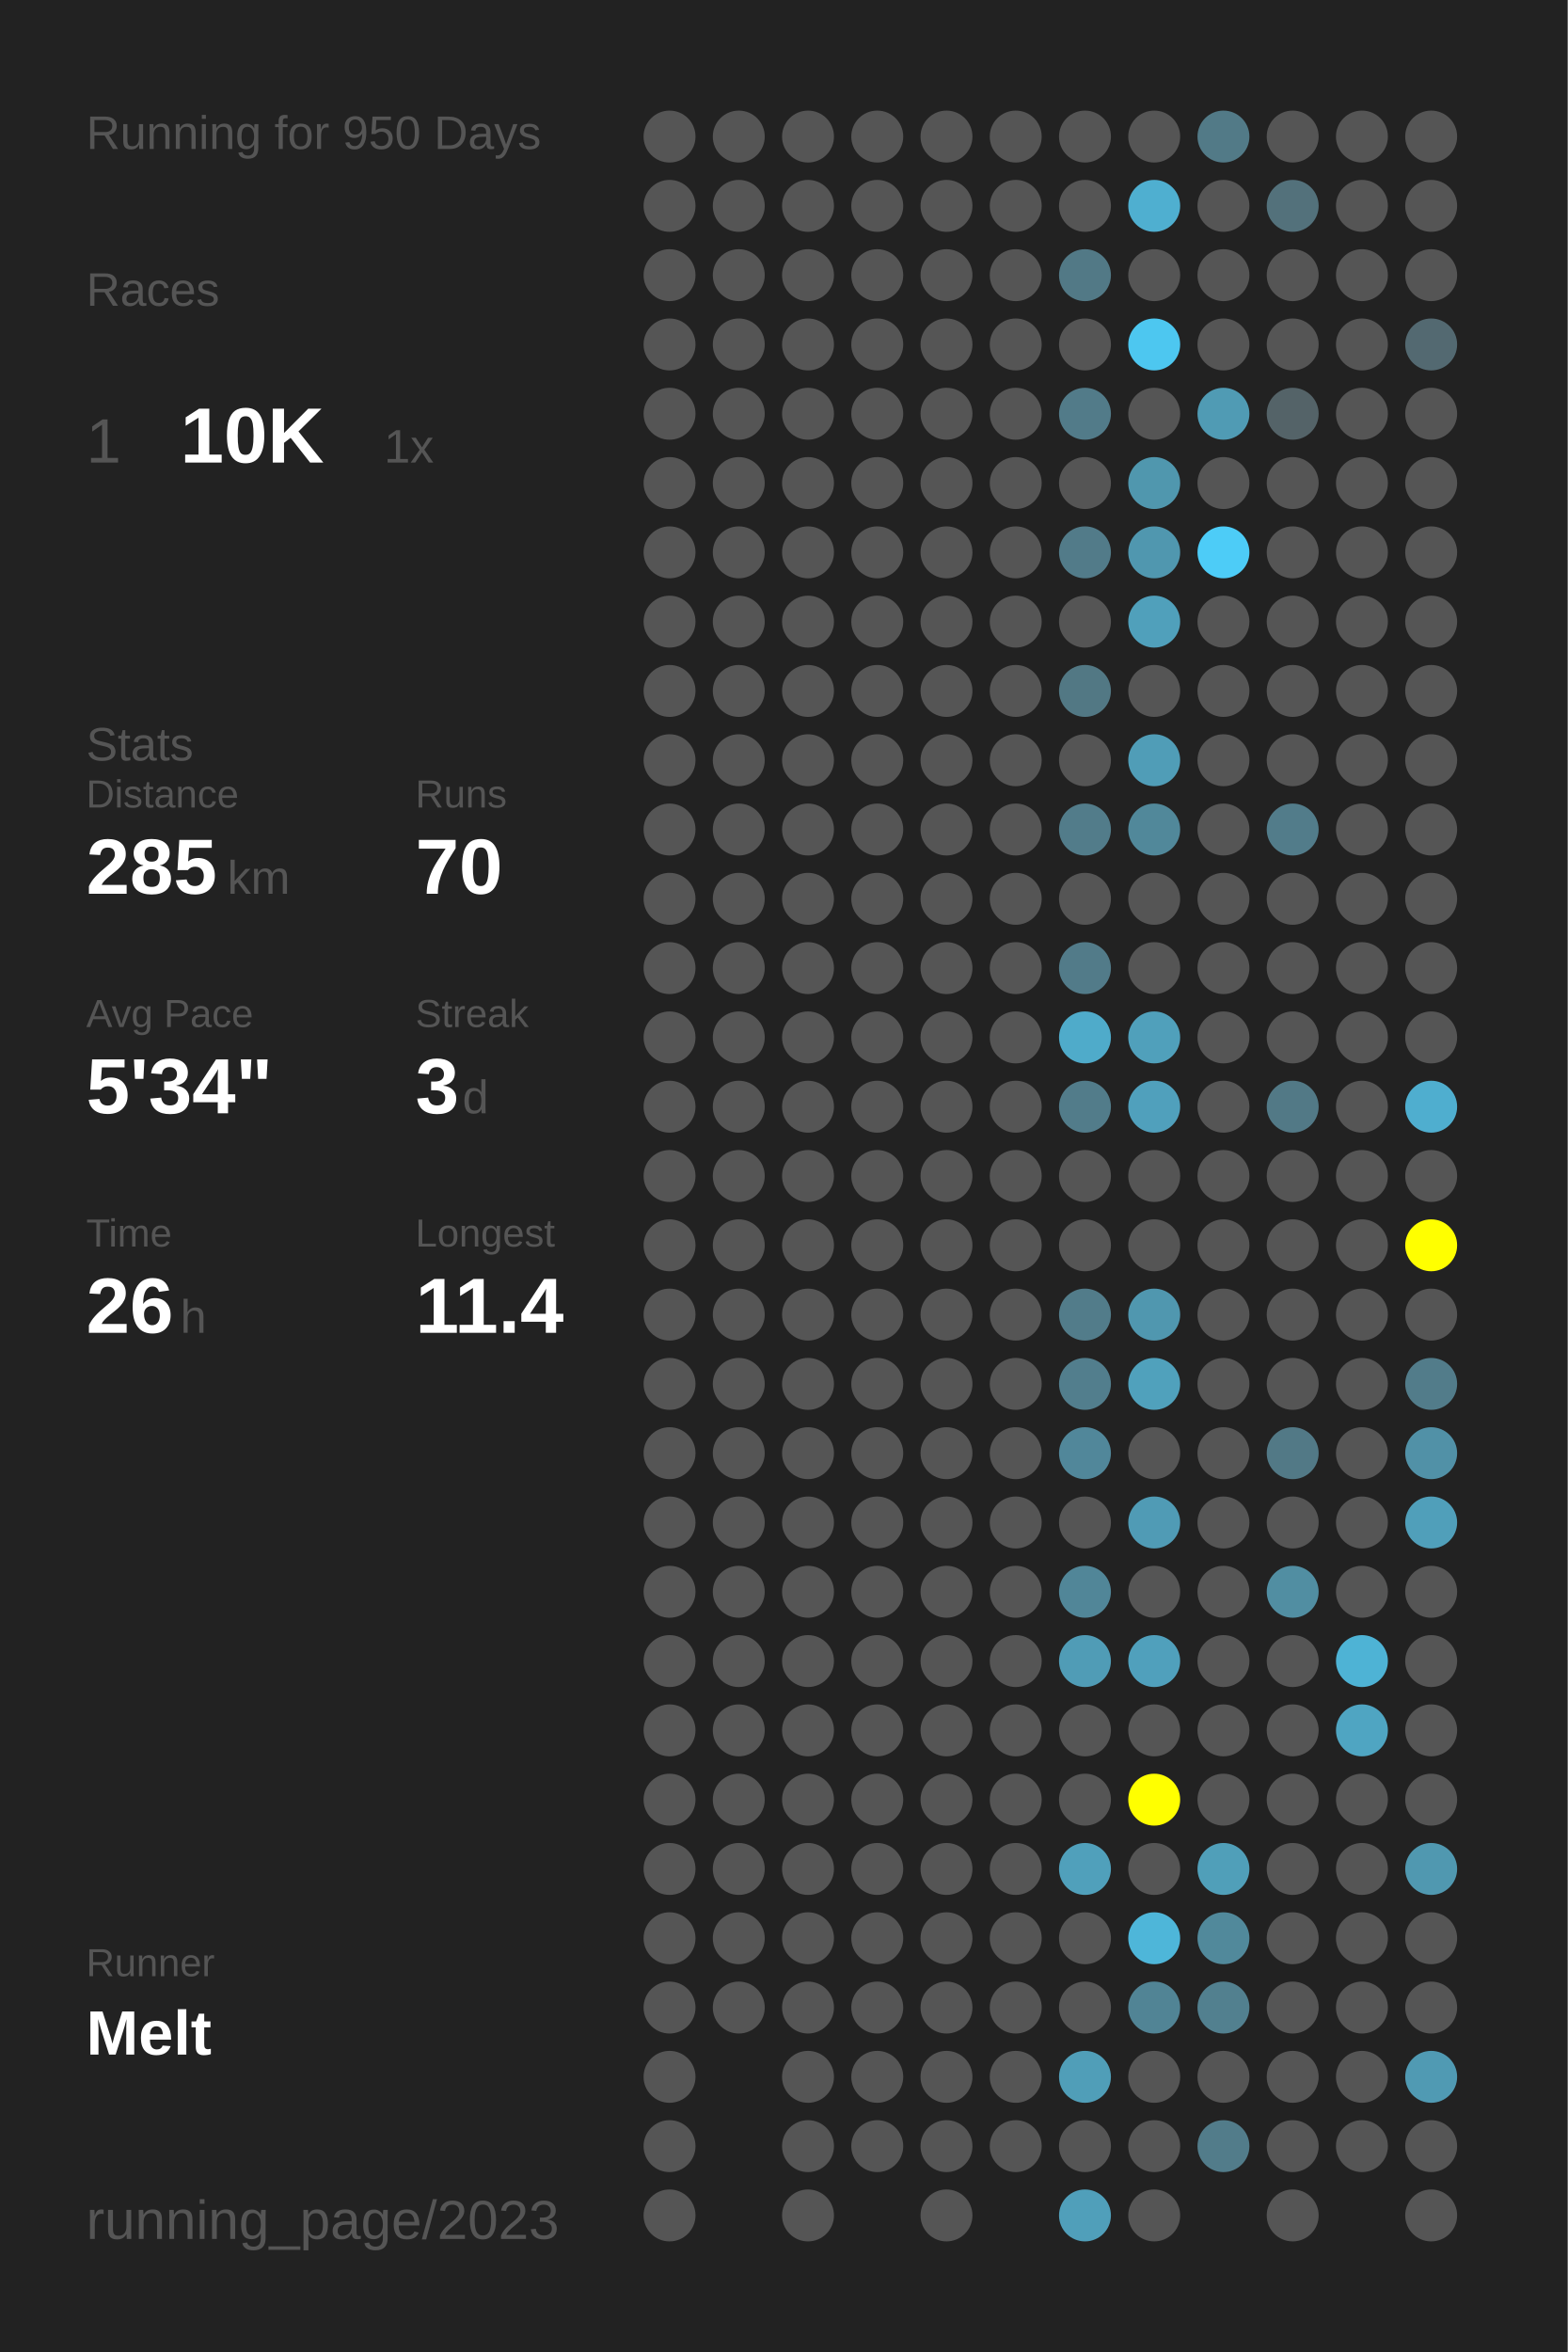
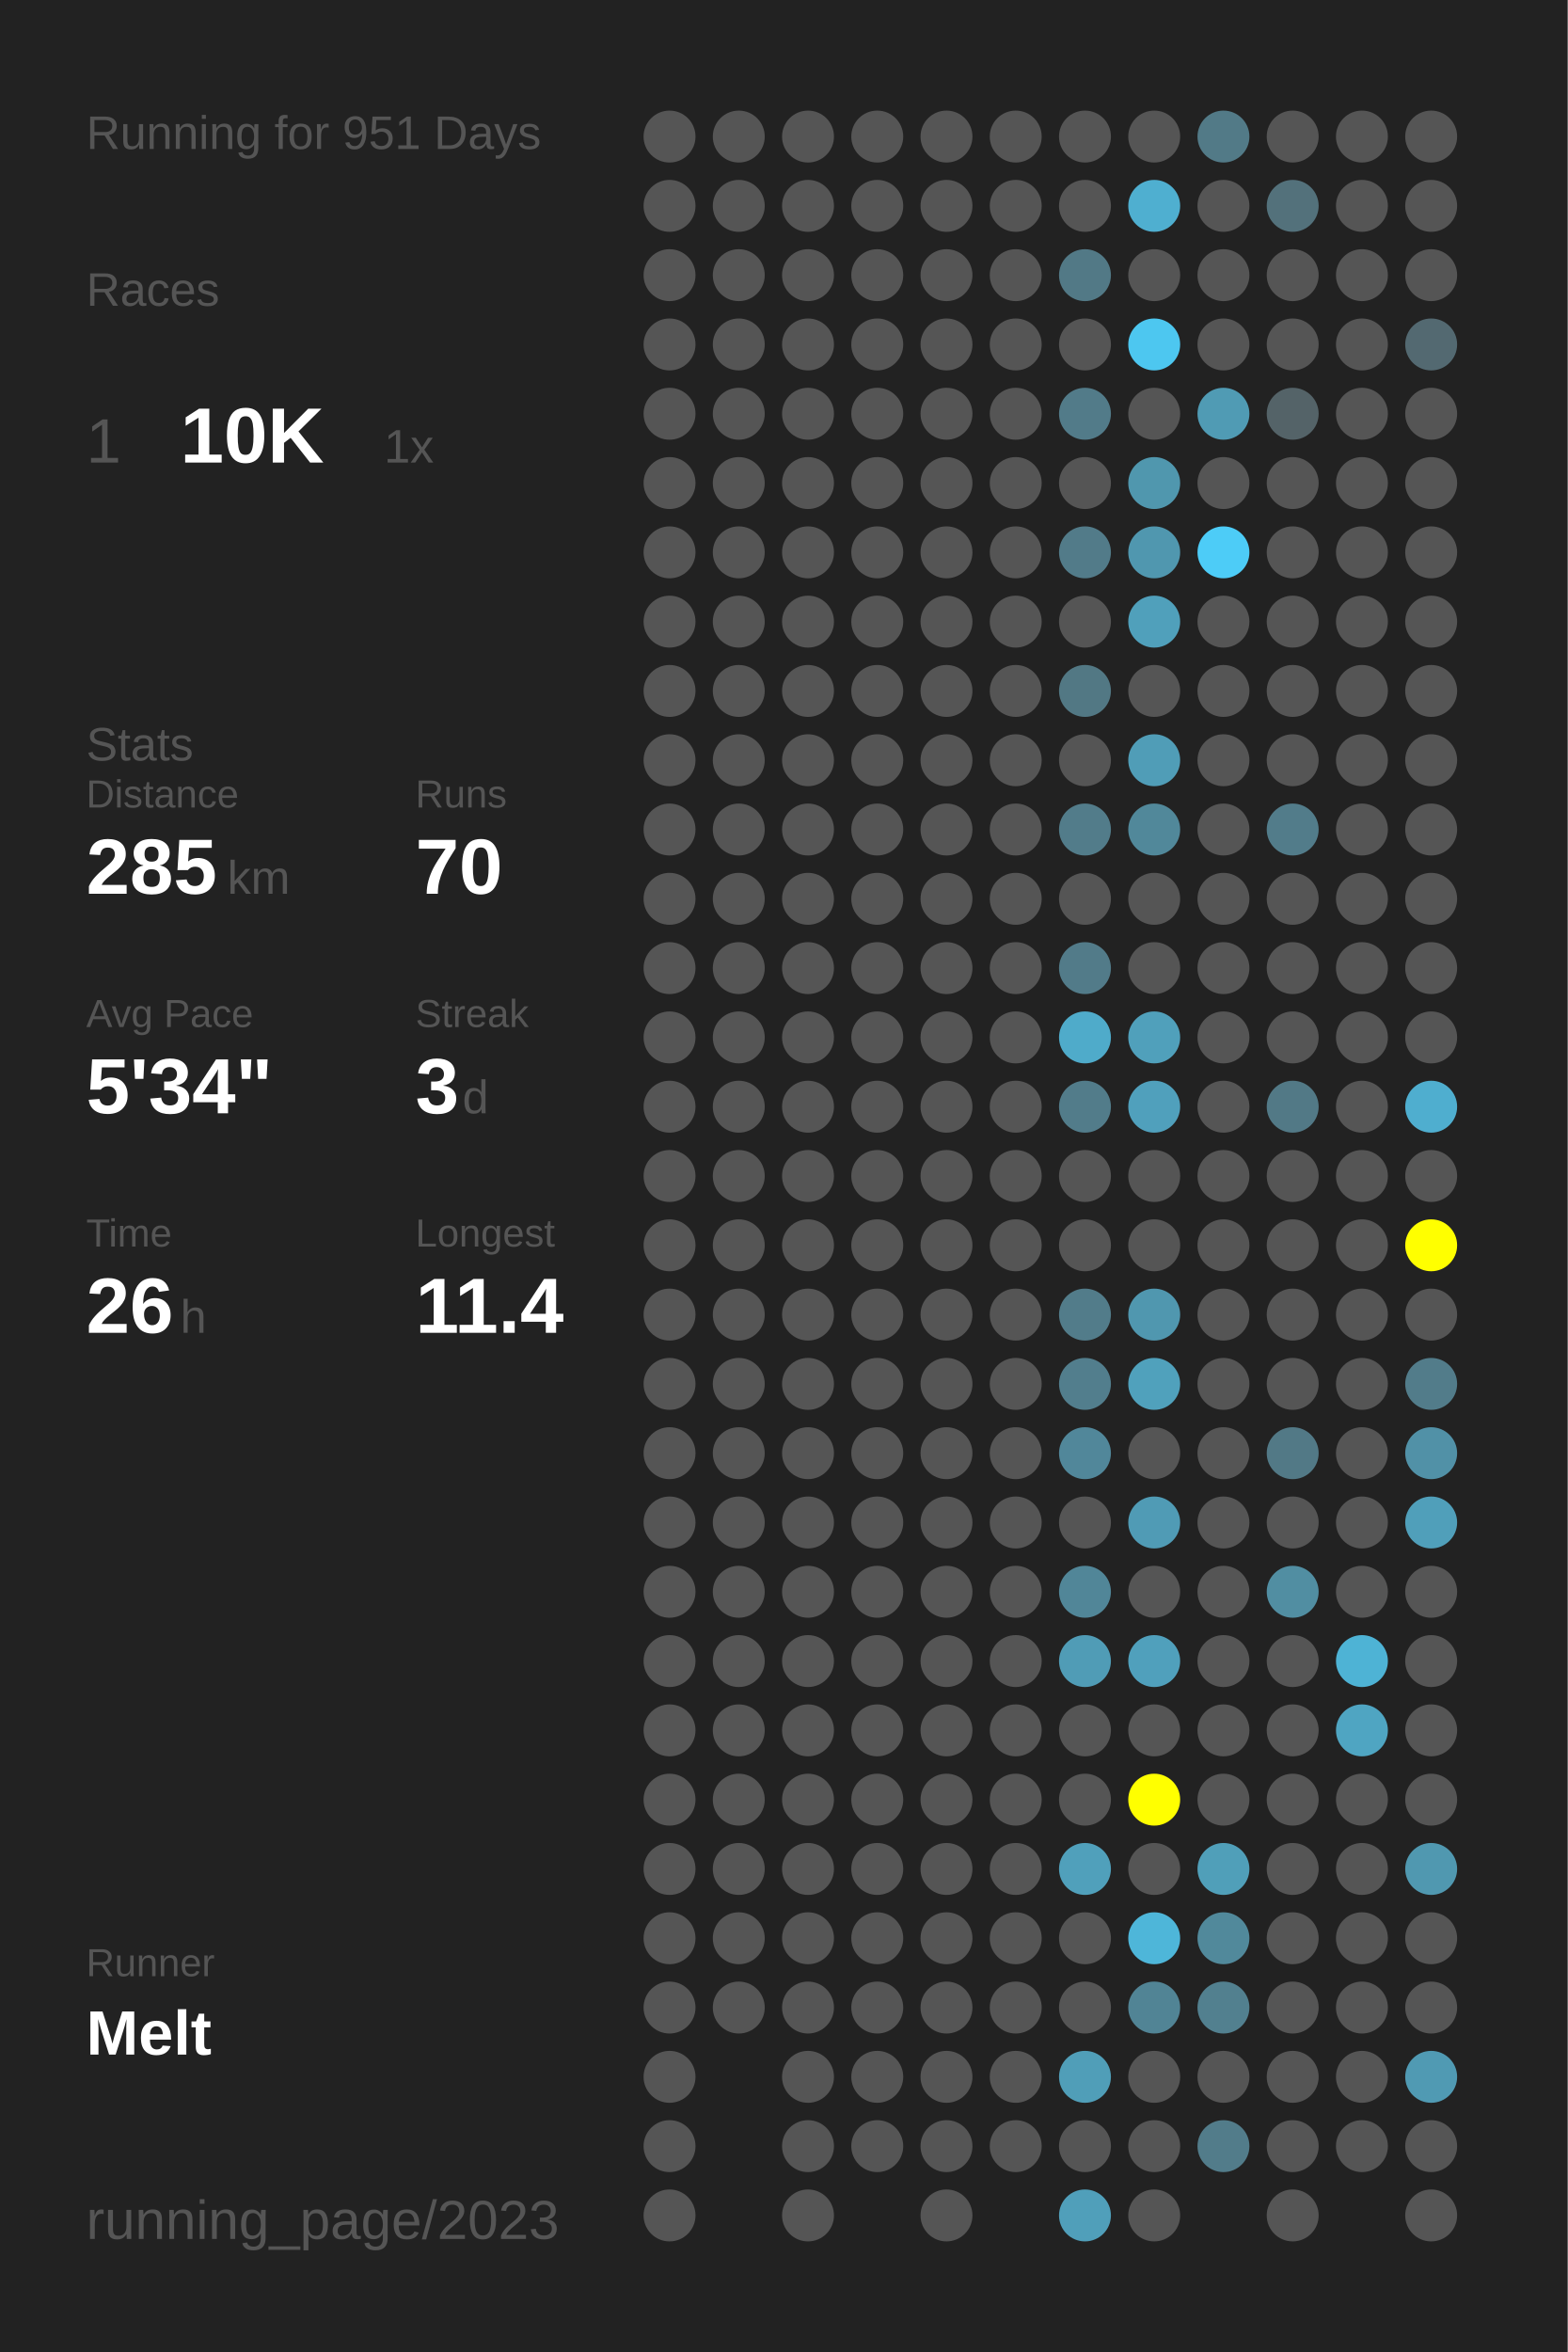
<svg xmlns="http://www.w3.org/2000/svg" baseProfile="full" height="300mm" version="1.1" viewBox="0,0,200,300" width="200mm">
  <defs />
  <rect fill="#222222" height="300" width="200" x="0" y="0" />
-   <text fill="#555555" style="font-size:6px; font-family:Arial;" x="11" y="19">Running for 950 Days</text>
+   <text fill="#555555" style="font-size:6px; font-family:Arial;" x="11" y="19">Running for 951 Days</text>
  <text fill="#555555" style="font-size:6px; font-family:Arial;" x="11" y="39">Races</text>
  <text fill="#555555" style="font-size:8px; font-family:Arial;" x="11" y="59">1</text>
  <text fill="#FFFFFF" style="font-size:10px; font-family:Arial; font-weight:bold;" x="23" y="59">10K</text>
  <text fill="#555555" style="font-size:6px; font-family:Arial;" x="49" y="59">1x</text>
  <text fill="#555555" style="font-size:6px; font-family:Arial;" x="11" y="97">Stats</text>
  <text fill="#555555" style="font-size:5px; font-family:Arial;" x="11" y="103">Distance</text>
  <text fill="#FFFFFF" style="font-size:10px; font-family:Arial; font-weight:bold;" x="11" y="114">285</text>
  <text fill="#555555" style="font-size:6px; font-family:Arial;" x="29" y="114">km</text>
  <text fill="#555555" style="font-size:5px; font-family:Arial;" x="53" y="103">Runs</text>
  <text fill="#FFFFFF" style="font-size:10px; font-family:Arial; font-weight:bold;" x="53" y="114">70</text>
  <text fill="#555555" style="font-size:5px; font-family:Arial;" x="11" y="131">Avg Pace</text>
  <text fill="#FFFFFF" style="font-size:10px; font-family:Arial; font-weight:bold;" x="11" y="142">5'34"</text>
  <text fill="#555555" style="font-size:5px; font-family:Arial;" x="53" y="131">Streak</text>
  <text fill="#FFFFFF" style="font-size:10px; font-family:Arial; font-weight:bold;" x="53" y="142">3</text>
  <text fill="#555555" style="font-size:6px; font-family:Arial;" x="59" y="142">d</text>
  <text fill="#555555" style="font-size:5px; font-family:Arial;" x="11" y="159">Time</text>
  <text fill="#FFFFFF" style="font-size:10px; font-family:Arial; font-weight:bold;" x="11" y="170">26</text>
  <text fill="#555555" style="font-size:6px; font-family:Arial;" x="23" y="170">h</text>
  <text fill="#555555" style="font-size:5px; font-family:Arial;" x="53" y="159">Longest</text>
  <text fill="#FFFFFF" style="font-size:10px; font-family:Arial; font-weight:bold;" x="53" y="170">11.4</text>
  <text fill="#555555" style="font-size:5px; font-family:Arial;" x="11" y="252.065">Runner</text>
  <text fill="#FFFFFF" style="font-size:8px; font-family:Arial; font-weight:bold;" x="11" y="262.065">Melt</text>
  <text fill="#555555" style="font-size:7px; font-family:Arial;" x="11" y="285.581">running_page/2023</text>
  <circle cx="85.417" cy="17.419" fill="#555555" r="3.312" />
  <circle cx="85.417" cy="26.258" fill="#555555" r="3.312" />
  <circle cx="85.417" cy="35.097" fill="#555555" r="3.312" />
  <circle cx="85.417" cy="43.935" fill="#555555" r="3.312" />
  <circle cx="85.417" cy="52.774" fill="#555555" r="3.312" />
  <circle cx="85.417" cy="61.613" fill="#555555" r="3.312" />
  <circle cx="85.417" cy="70.452" fill="#555555" r="3.312" />
  <circle cx="85.417" cy="79.29" fill="#555555" r="3.312" />
  <circle cx="85.417" cy="88.129" fill="#555555" r="3.312" />
  <circle cx="85.417" cy="96.968" fill="#555555" r="3.312" />
  <circle cx="85.417" cy="105.806" fill="#555555" r="3.312" />
  <circle cx="85.417" cy="114.645" fill="#555555" r="3.312" />
  <circle cx="85.417" cy="123.484" fill="#555555" r="3.312" />
  <circle cx="85.417" cy="132.323" fill="#555555" r="3.312" />
  <circle cx="85.417" cy="141.161" fill="#555555" r="3.312" />
  <circle cx="85.417" cy="150" fill="#555555" r="3.312" />
  <circle cx="85.417" cy="158.839" fill="#555555" r="3.312" />
  <circle cx="85.417" cy="167.677" fill="#555555" r="3.312" />
  <circle cx="85.417" cy="176.516" fill="#555555" r="3.312" />
  <circle cx="85.417" cy="185.355" fill="#555555" r="3.312" />
  <circle cx="85.417" cy="194.194" fill="#555555" r="3.312" />
  <circle cx="85.417" cy="203.032" fill="#555555" r="3.312" />
  <circle cx="85.417" cy="211.871" fill="#555555" r="3.312" />
  <circle cx="85.417" cy="220.71" fill="#555555" r="3.312" />
  <circle cx="85.417" cy="229.548" fill="#555555" r="3.312" />
  <circle cx="85.417" cy="238.387" fill="#555555" r="3.312" />
  <circle cx="85.417" cy="247.226" fill="#555555" r="3.312" />
  <circle cx="85.417" cy="256.065" fill="#555555" r="3.312" />
  <circle cx="85.417" cy="264.903" fill="#555555" r="3.312" />
  <circle cx="85.417" cy="273.742" fill="#555555" r="3.312" />
  <circle cx="85.417" cy="282.581" fill="#555555" r="3.312" />
  <circle cx="94.25" cy="17.419" fill="#555555" r="3.312" />
  <circle cx="94.25" cy="26.258" fill="#555555" r="3.312" />
  <circle cx="94.25" cy="35.097" fill="#555555" r="3.312" />
  <circle cx="94.25" cy="43.935" fill="#555555" r="3.312" />
  <circle cx="94.25" cy="52.774" fill="#555555" r="3.312" />
  <circle cx="94.25" cy="61.613" fill="#555555" r="3.312" />
  <circle cx="94.25" cy="70.452" fill="#555555" r="3.312" />
  <circle cx="94.25" cy="79.29" fill="#555555" r="3.312" />
  <circle cx="94.25" cy="88.129" fill="#555555" r="3.312" />
  <circle cx="94.25" cy="96.968" fill="#555555" r="3.312" />
  <circle cx="94.25" cy="105.806" fill="#555555" r="3.312" />
  <circle cx="94.25" cy="114.645" fill="#555555" r="3.312" />
  <circle cx="94.25" cy="123.484" fill="#555555" r="3.312" />
  <circle cx="94.25" cy="132.323" fill="#555555" r="3.312" />
  <circle cx="94.25" cy="141.161" fill="#555555" r="3.312" />
  <circle cx="94.25" cy="150" fill="#555555" r="3.312" />
  <circle cx="94.25" cy="158.839" fill="#555555" r="3.312" />
  <circle cx="94.25" cy="167.677" fill="#555555" r="3.312" />
  <circle cx="94.25" cy="176.516" fill="#555555" r="3.312" />
  <circle cx="94.25" cy="185.355" fill="#555555" r="3.312" />
  <circle cx="94.25" cy="194.194" fill="#555555" r="3.312" />
  <circle cx="94.25" cy="203.032" fill="#555555" r="3.312" />
  <circle cx="94.25" cy="211.871" fill="#555555" r="3.312" />
  <circle cx="94.25" cy="220.71" fill="#555555" r="3.312" />
  <circle cx="94.25" cy="229.548" fill="#555555" r="3.312" />
  <circle cx="94.25" cy="238.387" fill="#555555" r="3.312" />
  <circle cx="94.25" cy="247.226" fill="#555555" r="3.312" />
  <circle cx="94.25" cy="256.065" fill="#555555" r="3.312" />
  <circle cx="103.083" cy="17.419" fill="#555555" r="3.312" />
  <circle cx="103.083" cy="26.258" fill="#555555" r="3.312" />
  <circle cx="103.083" cy="35.097" fill="#555555" r="3.312" />
  <circle cx="103.083" cy="43.935" fill="#555555" r="3.312" />
  <circle cx="103.083" cy="52.774" fill="#555555" r="3.312" />
  <circle cx="103.083" cy="61.613" fill="#555555" r="3.312" />
  <circle cx="103.083" cy="70.452" fill="#555555" r="3.312" />
  <circle cx="103.083" cy="79.29" fill="#555555" r="3.312" />
  <circle cx="103.083" cy="88.129" fill="#555555" r="3.312" />
  <circle cx="103.083" cy="96.968" fill="#555555" r="3.312" />
  <circle cx="103.083" cy="105.806" fill="#555555" r="3.312" />
  <circle cx="103.083" cy="114.645" fill="#555555" r="3.312" />
  <circle cx="103.083" cy="123.484" fill="#555555" r="3.312" />
  <circle cx="103.083" cy="132.323" fill="#555555" r="3.312" />
  <circle cx="103.083" cy="141.161" fill="#555555" r="3.312" />
  <circle cx="103.083" cy="150" fill="#555555" r="3.312" />
  <circle cx="103.083" cy="158.839" fill="#555555" r="3.312" />
  <circle cx="103.083" cy="167.677" fill="#555555" r="3.312" />
  <circle cx="103.083" cy="176.516" fill="#555555" r="3.312" />
  <circle cx="103.083" cy="185.355" fill="#555555" r="3.312" />
  <circle cx="103.083" cy="194.194" fill="#555555" r="3.312" />
  <circle cx="103.083" cy="203.032" fill="#555555" r="3.312" />
  <circle cx="103.083" cy="211.871" fill="#555555" r="3.312" />
  <circle cx="103.083" cy="220.71" fill="#555555" r="3.312" />
  <circle cx="103.083" cy="229.548" fill="#555555" r="3.312" />
  <circle cx="103.083" cy="238.387" fill="#555555" r="3.312" />
  <circle cx="103.083" cy="247.226" fill="#555555" r="3.312" />
  <circle cx="103.083" cy="256.065" fill="#555555" r="3.312" />
  <circle cx="103.083" cy="264.903" fill="#555555" r="3.312" />
  <circle cx="103.083" cy="273.742" fill="#555555" r="3.312" />
  <circle cx="103.083" cy="282.581" fill="#555555" r="3.312" />
  <circle cx="111.917" cy="17.419" fill="#555555" r="3.312" />
  <circle cx="111.917" cy="26.258" fill="#555555" r="3.312" />
  <circle cx="111.917" cy="35.097" fill="#555555" r="3.312" />
  <circle cx="111.917" cy="43.935" fill="#555555" r="3.312" />
  <circle cx="111.917" cy="52.774" fill="#555555" r="3.312" />
  <circle cx="111.917" cy="61.613" fill="#555555" r="3.312" />
  <circle cx="111.917" cy="70.452" fill="#555555" r="3.312" />
  <circle cx="111.917" cy="79.29" fill="#555555" r="3.312" />
  <circle cx="111.917" cy="88.129" fill="#555555" r="3.312" />
  <circle cx="111.917" cy="96.968" fill="#555555" r="3.312" />
  <circle cx="111.917" cy="105.806" fill="#555555" r="3.312" />
  <circle cx="111.917" cy="114.645" fill="#555555" r="3.312" />
  <circle cx="111.917" cy="123.484" fill="#555555" r="3.312" />
  <circle cx="111.917" cy="132.323" fill="#555555" r="3.312" />
  <circle cx="111.917" cy="141.161" fill="#555555" r="3.312" />
  <circle cx="111.917" cy="150" fill="#555555" r="3.312" />
  <circle cx="111.917" cy="158.839" fill="#555555" r="3.312" />
  <circle cx="111.917" cy="167.677" fill="#555555" r="3.312" />
  <circle cx="111.917" cy="176.516" fill="#555555" r="3.312" />
  <circle cx="111.917" cy="185.355" fill="#555555" r="3.312" />
  <circle cx="111.917" cy="194.194" fill="#555555" r="3.312" />
  <circle cx="111.917" cy="203.032" fill="#555555" r="3.312" />
  <circle cx="111.917" cy="211.871" fill="#555555" r="3.312" />
  <circle cx="111.917" cy="220.71" fill="#555555" r="3.312" />
  <circle cx="111.917" cy="229.548" fill="#555555" r="3.312" />
  <circle cx="111.917" cy="238.387" fill="#555555" r="3.312" />
  <circle cx="111.917" cy="247.226" fill="#555555" r="3.312" />
  <circle cx="111.917" cy="256.065" fill="#555555" r="3.312" />
  <circle cx="111.917" cy="264.903" fill="#555555" r="3.312" />
  <circle cx="111.917" cy="273.742" fill="#555555" r="3.312" />
  <circle cx="120.75" cy="17.419" fill="#555555" r="3.312" />
  <circle cx="120.75" cy="26.258" fill="#555555" r="3.312" />
  <circle cx="120.75" cy="35.097" fill="#555555" r="3.312" />
  <circle cx="120.75" cy="43.935" fill="#555555" r="3.312" />
  <circle cx="120.75" cy="52.774" fill="#555555" r="3.312" />
  <circle cx="120.75" cy="61.613" fill="#555555" r="3.312" />
  <circle cx="120.75" cy="70.452" fill="#555555" r="3.312" />
  <circle cx="120.75" cy="79.29" fill="#555555" r="3.312" />
  <circle cx="120.75" cy="88.129" fill="#555555" r="3.312" />
  <circle cx="120.75" cy="96.968" fill="#555555" r="3.312" />
  <circle cx="120.75" cy="105.806" fill="#555555" r="3.312" />
  <circle cx="120.75" cy="114.645" fill="#555555" r="3.312" />
  <circle cx="120.75" cy="123.484" fill="#555555" r="3.312" />
  <circle cx="120.75" cy="132.323" fill="#555555" r="3.312" />
  <circle cx="120.75" cy="141.161" fill="#555555" r="3.312" />
  <circle cx="120.75" cy="150" fill="#555555" r="3.312" />
  <circle cx="120.75" cy="158.839" fill="#555555" r="3.312" />
  <circle cx="120.75" cy="167.677" fill="#555555" r="3.312" />
  <circle cx="120.75" cy="176.516" fill="#555555" r="3.312" />
  <circle cx="120.75" cy="185.355" fill="#555555" r="3.312" />
  <circle cx="120.75" cy="194.194" fill="#555555" r="3.312" />
  <circle cx="120.75" cy="203.032" fill="#555555" r="3.312" />
  <circle cx="120.75" cy="211.871" fill="#555555" r="3.312" />
  <circle cx="120.75" cy="220.71" fill="#555555" r="3.312" />
  <circle cx="120.75" cy="229.548" fill="#555555" r="3.312" />
  <circle cx="120.75" cy="238.387" fill="#555555" r="3.312" />
  <circle cx="120.75" cy="247.226" fill="#555555" r="3.312" />
  <circle cx="120.75" cy="256.065" fill="#555555" r="3.312" />
  <circle cx="120.75" cy="264.903" fill="#555555" r="3.312" />
  <circle cx="120.75" cy="273.742" fill="#555555" r="3.312" />
  <circle cx="120.75" cy="282.581" fill="#555555" r="3.312" />
  <circle cx="129.583" cy="17.419" fill="#555555" r="3.312" />
  <circle cx="129.583" cy="26.258" fill="#555555" r="3.312" />
  <circle cx="129.583" cy="35.097" fill="#555555" r="3.312" />
  <circle cx="129.583" cy="43.935" fill="#555555" r="3.312" />
  <circle cx="129.583" cy="52.774" fill="#555555" r="3.312" />
  <circle cx="129.583" cy="61.613" fill="#555555" r="3.312" />
  <circle cx="129.583" cy="70.452" fill="#555555" r="3.312" />
  <circle cx="129.583" cy="79.29" fill="#555555" r="3.312" />
  <circle cx="129.583" cy="88.129" fill="#555555" r="3.312" />
  <circle cx="129.583" cy="96.968" fill="#555555" r="3.312" />
  <circle cx="129.583" cy="105.806" fill="#555555" r="3.312" />
  <circle cx="129.583" cy="114.645" fill="#555555" r="3.312" />
  <circle cx="129.583" cy="123.484" fill="#555555" r="3.312" />
  <circle cx="129.583" cy="132.323" fill="#555555" r="3.312" />
  <circle cx="129.583" cy="141.161" fill="#555555" r="3.312" />
  <circle cx="129.583" cy="150" fill="#555555" r="3.312" />
  <circle cx="129.583" cy="158.839" fill="#555555" r="3.312" />
  <circle cx="129.583" cy="167.677" fill="#555555" r="3.312" />
  <circle cx="129.583" cy="176.516" fill="#555555" r="3.312" />
  <circle cx="129.583" cy="185.355" fill="#555555" r="3.312" />
  <circle cx="129.583" cy="194.194" fill="#555555" r="3.312" />
  <circle cx="129.583" cy="203.032" fill="#555555" r="3.312" />
  <circle cx="129.583" cy="211.871" fill="#555555" r="3.312" />
  <circle cx="129.583" cy="220.71" fill="#555555" r="3.312" />
  <circle cx="129.583" cy="229.548" fill="#555555" r="3.312" />
  <circle cx="129.583" cy="238.387" fill="#555555" r="3.312" />
  <circle cx="129.583" cy="247.226" fill="#555555" r="3.312" />
  <circle cx="129.583" cy="256.065" fill="#555555" r="3.312" />
  <circle cx="129.583" cy="264.903" fill="#555555" r="3.312" />
  <circle cx="129.583" cy="273.742" fill="#555555" r="3.312" />
  <circle cx="138.417" cy="17.419" fill="#555555" r="3.312" />
  <circle cx="138.417" cy="26.258" fill="#555555" r="3.312" />
  <circle cx="138.417" cy="35.097" fill="#527986" r="3.312" />
  <circle cx="138.417" cy="43.935" fill="#555555" r="3.312" />
  <circle cx="138.417" cy="52.774" fill="#527b89" r="3.312" />
  <circle cx="138.417" cy="61.613" fill="#555555" r="3.312" />
  <circle cx="138.417" cy="70.452" fill="#527b89" r="3.312" />
  <circle cx="138.417" cy="79.29" fill="#555555" r="3.312" />
  <circle cx="138.417" cy="88.129" fill="#527884" r="3.312" />
  <circle cx="138.417" cy="96.968" fill="#555555" r="3.312" />
  <circle cx="138.417" cy="105.806" fill="#527c8a" r="3.312" />
  <circle cx="138.417" cy="114.645" fill="#555555" r="3.312" />
  <circle cx="138.417" cy="123.484" fill="#527b89" r="3.312" />
  <circle cx="138.417" cy="132.323" fill="#4fabca" r="3.312" />
  <circle cx="138.417" cy="141.161" fill="#527c8a" r="3.312" />
  <circle cx="138.417" cy="150" fill="#555555" r="3.312" />
  <circle cx="138.417" cy="158.839" fill="#555555" r="3.312" />
  <circle cx="138.417" cy="167.677" fill="#527c8a" r="3.312" />
  <circle cx="138.417" cy="176.516" fill="#527e8d" r="3.312" />
  <circle cx="138.417" cy="185.355" fill="#51879a" r="3.312" />
  <circle cx="138.417" cy="194.194" fill="#555555" r="3.312" />
  <circle cx="138.417" cy="203.032" fill="#518698" r="3.312" />
  <circle cx="138.417" cy="211.871" fill="#509cb6" r="3.312" />
  <circle cx="138.417" cy="220.71" fill="#555555" r="3.312" />
  <circle cx="138.417" cy="229.548" fill="#555555" r="3.312" />
  <circle cx="138.417" cy="238.387" fill="#50a0bb" r="3.312" />
  <circle cx="138.417" cy="247.226" fill="#555555" r="3.312" />
  <circle cx="138.417" cy="256.065" fill="#555555" r="3.312" />
  <circle cx="138.417" cy="264.903" fill="#509eb8" r="3.312" />
  <circle cx="138.417" cy="273.742" fill="#555555" r="3.312" />
  <circle cx="138.417" cy="282.581" fill="#509fba" r="3.312" />
  <circle cx="147.25" cy="17.419" fill="#555555" r="3.312" />
  <circle cx="147.25" cy="26.258" fill="#4fafd0" r="3.312" />
  <circle cx="147.25" cy="35.097" fill="#555555" r="3.312" />
  <circle cx="147.25" cy="43.935" fill="#4dc7f0" r="3.312" />
  <circle cx="147.25" cy="52.774" fill="#555555" r="3.312" />
  <circle cx="147.25" cy="61.613" fill="#5097ae" r="3.312" />
  <circle cx="147.25" cy="70.452" fill="#5097af" r="3.312" />
  <circle cx="147.25" cy="79.29" fill="#50a0bb" r="3.312" />
  <circle cx="147.25" cy="88.129" fill="#555555" r="3.312" />
  <circle cx="147.25" cy="96.968" fill="#509db7" r="3.312" />
  <circle cx="147.25" cy="105.806" fill="#51889a" r="3.312" />
  <circle cx="147.25" cy="114.645" fill="#555555" r="3.312" />
  <circle cx="147.25" cy="123.484" fill="#555555" r="3.312" />
  <circle cx="147.25" cy="132.323" fill="#50a0bb" r="3.312" />
  <circle cx="147.25" cy="141.161" fill="#50a0bc" r="3.312" />
  <circle cx="147.25" cy="150" fill="#555555" r="3.312" />
  <circle cx="147.25" cy="158.839" fill="#555555" r="3.312" />
  <circle cx="147.25" cy="167.677" fill="#5097af" r="3.312" />
  <circle cx="147.25" cy="176.516" fill="#50a1bc" r="3.312" />
  <circle cx="147.25" cy="185.355" fill="#555555" r="3.312" />
  <circle cx="147.25" cy="194.194" fill="#509bb5" r="3.312" />
  <circle cx="147.25" cy="203.032" fill="#555555" r="3.312" />
  <circle cx="147.25" cy="211.871" fill="#50a0bc" r="3.312" />
  <circle cx="147.25" cy="220.71" fill="#555555" r="3.312" />
  <circle cx="147.25" cy="229.548" fill="#FFFF00" r="3.312" />
  <circle cx="147.25" cy="238.387" fill="#555555" r="3.312" />
  <circle cx="147.25" cy="247.226" fill="#4eb6d9" r="3.312" />
  <circle cx="147.25" cy="256.065" fill="#518495" r="3.312" />
  <circle cx="147.25" cy="264.903" fill="#555555" r="3.312" />
  <circle cx="147.25" cy="273.742" fill="#555555" r="3.312" />
  <circle cx="147.25" cy="282.581" fill="#555555" r="3.312" />
  <circle cx="156.083" cy="17.419" fill="#527a87" r="3.312" />
  <circle cx="156.083" cy="26.258" fill="#555555" r="3.312" />
  <circle cx="156.083" cy="35.097" fill="#555555" r="3.312" />
  <circle cx="156.083" cy="43.935" fill="#555555" r="3.312" />
  <circle cx="156.083" cy="52.774" fill="#509bb4" r="3.312" />
  <circle cx="156.083" cy="61.613" fill="#555555" r="3.312" />
  <circle cx="156.083" cy="70.452" fill="#4dccf7" r="3.312" />
  <circle cx="156.083" cy="79.29" fill="#555555" r="3.312" />
  <circle cx="156.083" cy="88.129" fill="#555555" r="3.312" />
  <circle cx="156.083" cy="96.968" fill="#555555" r="3.312" />
  <circle cx="156.083" cy="105.806" fill="#555555" r="3.312" />
  <circle cx="156.083" cy="114.645" fill="#555555" r="3.312" />
  <circle cx="156.083" cy="123.484" fill="#555555" r="3.312" />
  <circle cx="156.083" cy="132.323" fill="#555555" r="3.312" />
  <circle cx="156.083" cy="141.161" fill="#555555" r="3.312" />
  <circle cx="156.083" cy="150" fill="#555555" r="3.312" />
  <circle cx="156.083" cy="158.839" fill="#555555" r="3.312" />
  <circle cx="156.083" cy="167.677" fill="#555555" r="3.312" />
  <circle cx="156.083" cy="176.516" fill="#555555" r="3.312" />
  <circle cx="156.083" cy="185.355" fill="#555555" r="3.312" />
  <circle cx="156.083" cy="194.194" fill="#555555" r="3.312" />
  <circle cx="156.083" cy="203.032" fill="#555555" r="3.312" />
  <circle cx="156.083" cy="211.871" fill="#555555" r="3.312" />
  <circle cx="156.083" cy="220.71" fill="#555555" r="3.312" />
  <circle cx="156.083" cy="229.548" fill="#555555" r="3.312" />
  <circle cx="156.083" cy="238.387" fill="#509fb9" r="3.312" />
  <circle cx="156.083" cy="247.226" fill="#51899b" r="3.312" />
  <circle cx="156.083" cy="256.065" fill="#52808f" r="3.312" />
  <circle cx="156.083" cy="264.903" fill="#555555" r="3.312" />
  <circle cx="156.083" cy="273.742" fill="#527c8a" r="3.312" />
  <circle cx="164.917" cy="17.419" fill="#555555" r="3.312" />
  <circle cx="164.917" cy="26.258" fill="#53717b" r="3.312" />
  <circle cx="164.917" cy="35.097" fill="#555555" r="3.312" />
  <circle cx="164.917" cy="43.935" fill="#555555" r="3.312" />
  <circle cx="164.917" cy="52.774" fill="#546368" r="3.312" />
  <circle cx="164.917" cy="61.613" fill="#555555" r="3.312" />
  <circle cx="164.917" cy="70.452" fill="#555555" r="3.312" />
  <circle cx="164.917" cy="79.29" fill="#555555" r="3.312" />
  <circle cx="164.917" cy="88.129" fill="#555555" r="3.312" />
  <circle cx="164.917" cy="96.968" fill="#555555" r="3.312" />
  <circle cx="164.917" cy="105.806" fill="#527c8a" r="3.312" />
  <circle cx="164.917" cy="114.645" fill="#555555" r="3.312" />
  <circle cx="164.917" cy="123.484" fill="#555555" r="3.312" />
  <circle cx="164.917" cy="132.323" fill="#555555" r="3.312" />
  <circle cx="164.917" cy="141.161" fill="#527986" r="3.312" />
  <circle cx="164.917" cy="150" fill="#555555" r="3.312" />
  <circle cx="164.917" cy="158.839" fill="#555555" r="3.312" />
  <circle cx="164.917" cy="167.677" fill="#555555" r="3.312" />
  <circle cx="164.917" cy="176.516" fill="#555555" r="3.312" />
  <circle cx="164.917" cy="185.355" fill="#527986" r="3.312" />
  <circle cx="164.917" cy="194.194" fill="#555555" r="3.312" />
  <circle cx="164.917" cy="203.032" fill="#518ea2" r="3.312" />
  <circle cx="164.917" cy="211.871" fill="#555555" r="3.312" />
  <circle cx="164.917" cy="220.71" fill="#555555" r="3.312" />
  <circle cx="164.917" cy="229.548" fill="#555555" r="3.312" />
  <circle cx="164.917" cy="238.387" fill="#555555" r="3.312" />
  <circle cx="164.917" cy="247.226" fill="#555555" r="3.312" />
  <circle cx="164.917" cy="256.065" fill="#555555" r="3.312" />
  <circle cx="164.917" cy="264.903" fill="#555555" r="3.312" />
  <circle cx="164.917" cy="273.742" fill="#555555" r="3.312" />
  <circle cx="164.917" cy="282.581" fill="#555555" r="3.312" />
  <circle cx="173.75" cy="17.419" fill="#555555" r="3.312" />
  <circle cx="173.75" cy="26.258" fill="#555555" r="3.312" />
  <circle cx="173.75" cy="35.097" fill="#555555" r="3.312" />
  <circle cx="173.75" cy="43.935" fill="#555555" r="3.312" />
  <circle cx="173.75" cy="52.774" fill="#555555" r="3.312" />
  <circle cx="173.75" cy="61.613" fill="#555555" r="3.312" />
  <circle cx="173.75" cy="70.452" fill="#555555" r="3.312" />
  <circle cx="173.75" cy="79.29" fill="#555555" r="3.312" />
  <circle cx="173.75" cy="88.129" fill="#555555" r="3.312" />
  <circle cx="173.75" cy="96.968" fill="#555555" r="3.312" />
  <circle cx="173.75" cy="105.806" fill="#555555" r="3.312" />
  <circle cx="173.75" cy="114.645" fill="#555555" r="3.312" />
  <circle cx="173.75" cy="123.484" fill="#555555" r="3.312" />
  <circle cx="173.75" cy="132.323" fill="#555555" r="3.312" />
  <circle cx="173.75" cy="141.161" fill="#555555" r="3.312" />
  <circle cx="173.75" cy="150" fill="#555555" r="3.312" />
  <circle cx="173.75" cy="158.839" fill="#555555" r="3.312" />
  <circle cx="173.75" cy="167.677" fill="#555555" r="3.312" />
  <circle cx="173.75" cy="176.516" fill="#555555" r="3.312" />
  <circle cx="173.75" cy="185.355" fill="#555555" r="3.312" />
  <circle cx="173.75" cy="194.194" fill="#555555" r="3.312" />
  <circle cx="173.75" cy="203.032" fill="#555555" r="3.312" />
  <circle cx="173.75" cy="211.871" fill="#4eb3d5" r="3.312" />
  <circle cx="173.75" cy="220.71" fill="#4fa5c2" r="3.312" />
  <circle cx="173.75" cy="229.548" fill="#555555" r="3.312" />
  <circle cx="173.75" cy="238.387" fill="#555555" r="3.312" />
  <circle cx="173.75" cy="247.226" fill="#555555" r="3.312" />
  <circle cx="173.75" cy="256.065" fill="#555555" r="3.312" />
  <circle cx="173.75" cy="264.903" fill="#555555" r="3.312" />
  <circle cx="173.75" cy="273.742" fill="#555555" r="3.312" />
  <circle cx="182.583" cy="17.419" fill="#555555" r="3.312" />
  <circle cx="182.583" cy="26.258" fill="#555555" r="3.312" />
  <circle cx="182.583" cy="35.097" fill="#555555" r="3.312" />
  <circle cx="182.583" cy="43.935" fill="#536971" r="3.312" />
  <circle cx="182.583" cy="52.774" fill="#555555" r="3.312" />
  <circle cx="182.583" cy="61.613" fill="#555555" r="3.312" />
  <circle cx="182.583" cy="70.452" fill="#555555" r="3.312" />
  <circle cx="182.583" cy="79.29" fill="#555555" r="3.312" />
  <circle cx="182.583" cy="88.129" fill="#555555" r="3.312" />
  <circle cx="182.583" cy="96.968" fill="#555555" r="3.312" />
  <circle cx="182.583" cy="105.806" fill="#555555" r="3.312" />
  <circle cx="182.583" cy="114.645" fill="#555555" r="3.312" />
  <circle cx="182.583" cy="123.484" fill="#555555" r="3.312" />
  <circle cx="182.583" cy="132.323" fill="#555555" r="3.312" />
  <circle cx="182.583" cy="141.161" fill="#4faecf" r="3.312" />
  <circle cx="182.583" cy="150" fill="#555555" r="3.312" />
  <circle cx="182.583" cy="158.839" fill="#FFFF00" r="3.312" />
  <circle cx="182.583" cy="167.677" fill="#555555" r="3.312" />
  <circle cx="182.583" cy="176.516" fill="#527c8a" r="3.312" />
  <circle cx="182.583" cy="185.355" fill="#5191a7" r="3.312" />
  <circle cx="182.583" cy="194.194" fill="#509fba" r="3.312" />
  <circle cx="182.583" cy="203.032" fill="#555555" r="3.312" />
  <circle cx="182.583" cy="211.871" fill="#555555" r="3.312" />
  <circle cx="182.583" cy="220.71" fill="#555555" r="3.312" />
  <circle cx="182.583" cy="229.548" fill="#555555" r="3.312" />
  <circle cx="182.583" cy="238.387" fill="#5098b0" r="3.312" />
  <circle cx="182.583" cy="247.226" fill="#555555" r="3.312" />
  <circle cx="182.583" cy="256.065" fill="#555555" r="3.312" />
  <circle cx="182.583" cy="264.903" fill="#509ab3" r="3.312" />
  <circle cx="182.583" cy="273.742" fill="#555555" r="3.312" />
  <circle cx="182.583" cy="282.581" fill="#555555" r="3.312" />
</svg>
